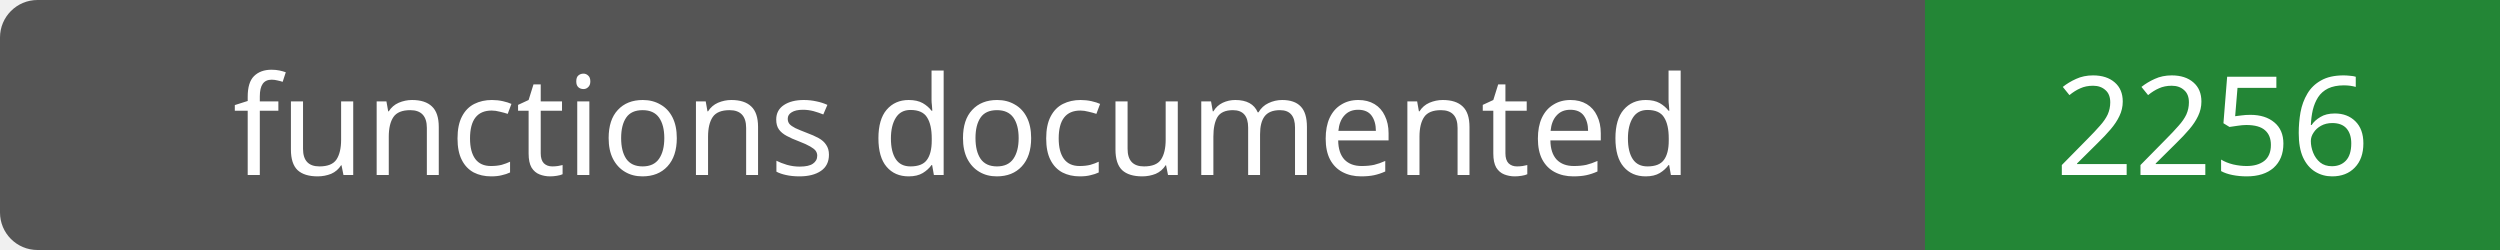
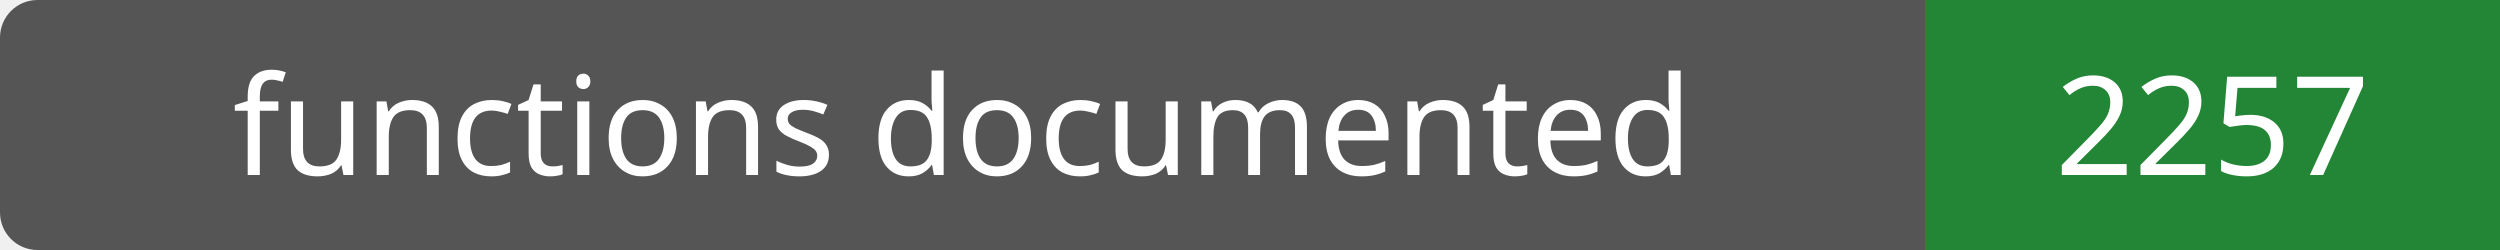
- <svg xmlns="http://www.w3.org/2000/svg" width="200" height="20" role="img" aria-label="functions documented: 2256">
+ <svg xmlns="http://www.w3.org/2000/svg" width="200" height="20" role="img" aria-label="functions documented: 2257">
  <rect width="200" height="20" rx="3" fill="#555" />
  <path fill="#238636" d="M154 0h46v20H154z" />
  <g fill="#fff" text-anchor="middle" font-family="Verdana,sans-serif" font-size="11">
    <text x="77.0" y="14">functions documented</text>
-     <text x="177.0" y="14">2256</text>
+     <text x="177.0" y="14">2257</text>
  </g>
</svg>
